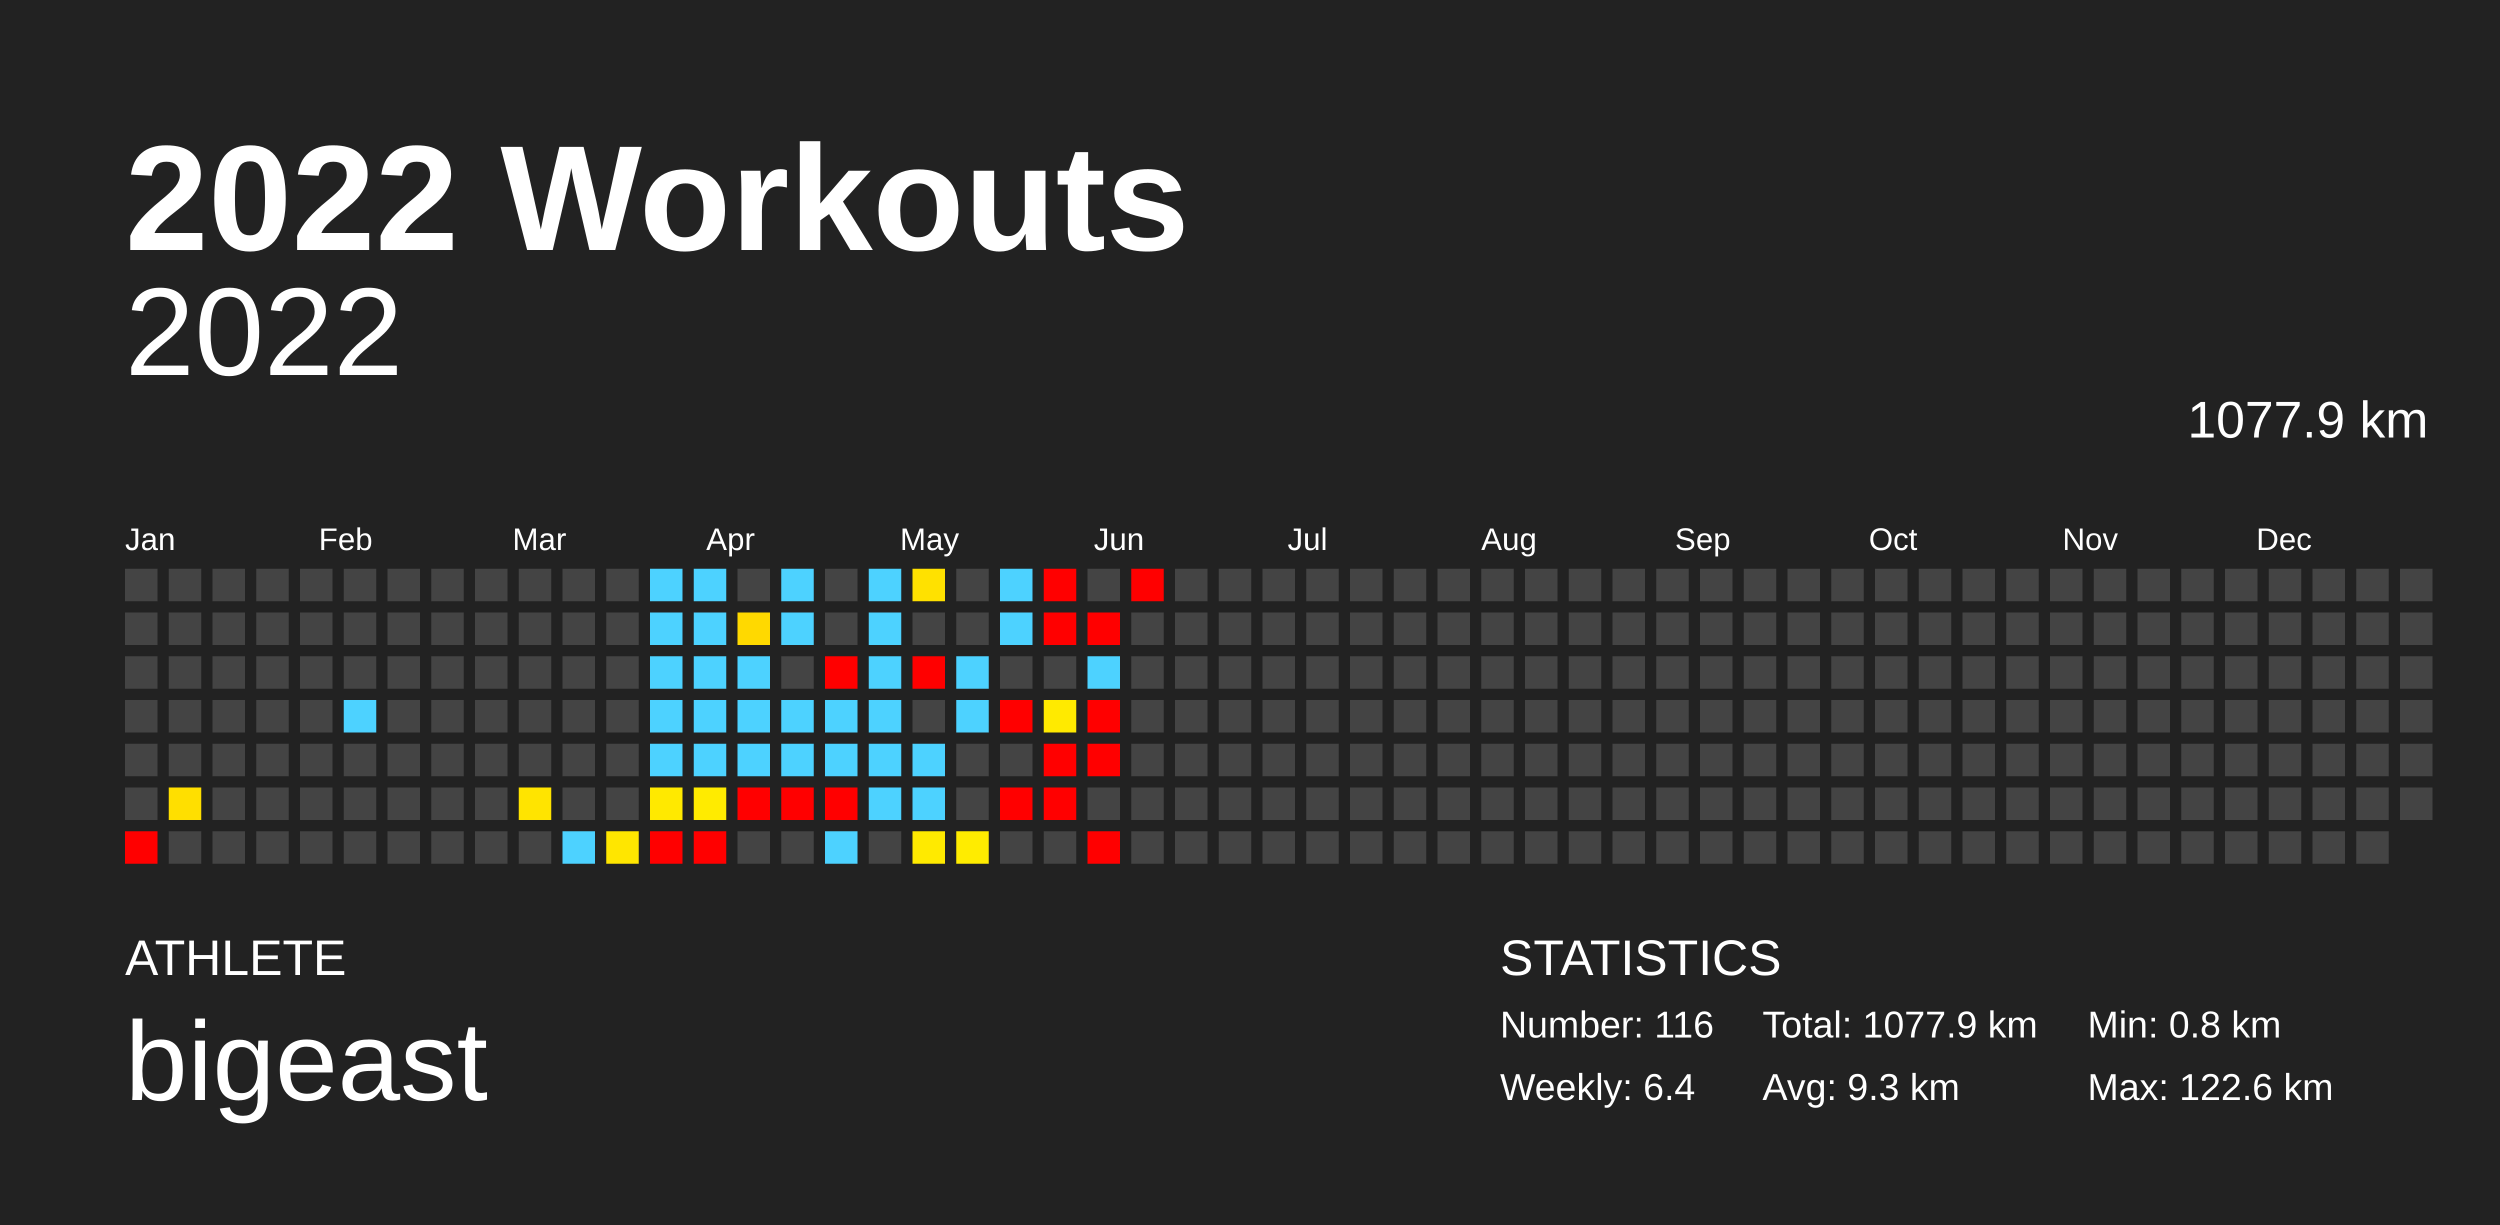
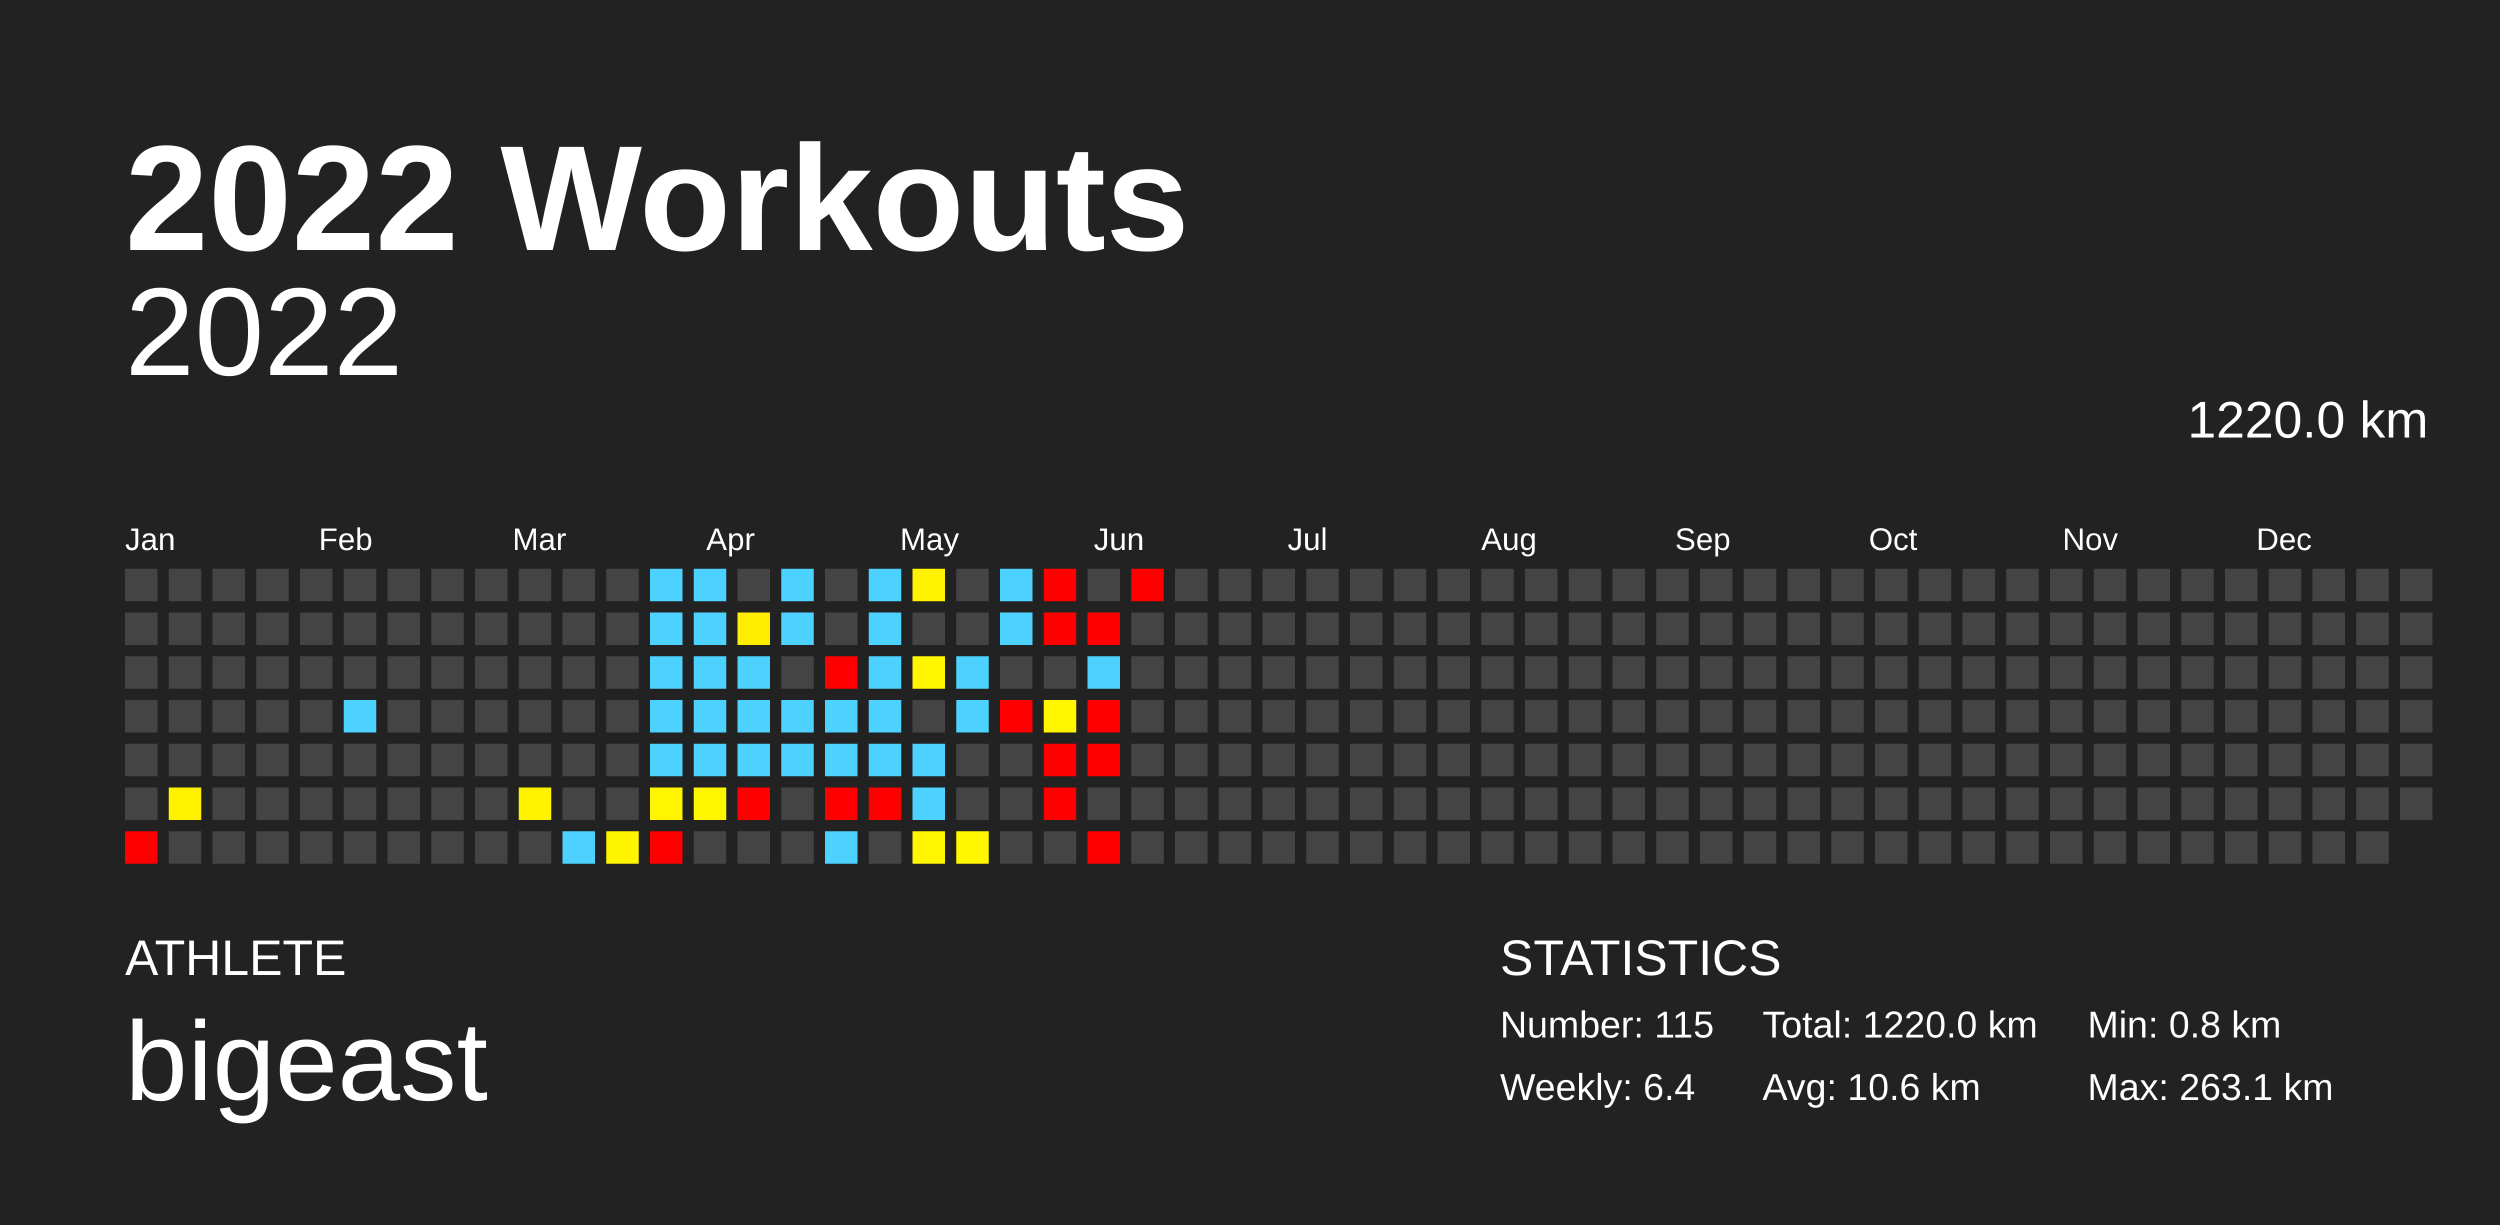
<svg xmlns="http://www.w3.org/2000/svg" baseProfile="full" height="98mm" version="1.1" viewBox="0,0,200,98" width="200mm">
  <defs />
  <rect fill="#222222" height="98" width="200" x="0" y="0" />
  <text fill="#FFFFFF" style="font-size:12px; font-family:Arial; font-weight:bold;" x="10" y="20">2022 Workouts</text>
  <text fill="#FFFFFF" style="font-size:4px; font-family:Arial" x="10" y="78">ATHLETE</text>
  <text fill="#FFFFFF" style="font-size:9px; font-family:Arial" x="10" y="88">bigeast</text>
  <text fill="#FFFFFF" style="font-size:4px; font-family:Arial" x="120" y="78">STATISTICS</text>
-   <text fill="#FFFFFF" style="font-size:3px; font-family:Arial" x="120" y="83">Number: 116</text>
+   <text fill="#FFFFFF" style="font-size:3px; font-family:Arial" x="120" y="83">Number: 115</text>
  <text fill="#FFFFFF" style="font-size:3px; font-family:Arial" x="120" y="88">Weekly: 6.4</text>
-   <text fill="#FFFFFF" style="font-size:3px; font-family:Arial" x="141" y="83">Total: 1077.9 km</text>
-   <text fill="#FFFFFF" style="font-size:3px; font-family:Arial" x="141" y="88">Avg: 9.3 km</text>
+   <text fill="#FFFFFF" style="font-size:3px; font-family:Arial" x="141" y="83">Total: 1220.0 km</text>
+   <text fill="#FFFFFF" style="font-size:3px; font-family:Arial" x="141" y="88">Avg: 10.6 km</text>
  <text fill="#FFFFFF" style="font-size:3px; font-family:Arial" x="167" y="83">Min: 0.8 km</text>
-   <text fill="#FFFFFF" style="font-size:3px; font-family:Arial" x="167" y="88">Max: 122.6 km</text>
+   <text fill="#FFFFFF" style="font-size:3px; font-family:Arial" x="167" y="88">Max: 263.1 km</text>
  <text alignment-baseline="hanging" fill="#FFFFFF" style="font-size:10.0px; font-family:Arial;" x="10" y="30">2022</text>
-   <text alignment-baseline="hanging" fill="#FFFFFF" style="font-size:4.125px; font-family:Arial;" x="175" y="35">1077.9 km</text>
+   <text alignment-baseline="hanging" fill="#FFFFFF" style="font-size:4.125px; font-family:Arial;" x="175" y="35">1220.0 km</text>
  <text fill="#FFFFFF" style="font-size:2.5px; font-family:Arial" x="10.0" y="44">Jan</text>
  <text fill="#FFFFFF" style="font-size:2.5px; font-family:Arial" x="25.5" y="44">Feb</text>
  <text fill="#FFFFFF" style="font-size:2.5px; font-family:Arial" x="41.0" y="44">Mar</text>
  <text fill="#FFFFFF" style="font-size:2.5px; font-family:Arial" x="56.5" y="44">Apr</text>
  <text fill="#FFFFFF" style="font-size:2.5px; font-family:Arial" x="72.0" y="44">May</text>
  <text fill="#FFFFFF" style="font-size:2.5px; font-family:Arial" x="87.5" y="44">Jun</text>
  <text fill="#FFFFFF" style="font-size:2.5px; font-family:Arial" x="103.0" y="44">Jul</text>
  <text fill="#FFFFFF" style="font-size:2.5px; font-family:Arial" x="118.5" y="44">Aug</text>
  <text fill="#FFFFFF" style="font-size:2.5px; font-family:Arial" x="134.0" y="44">Sep</text>
  <text fill="#FFFFFF" style="font-size:2.5px; font-family:Arial" x="149.5" y="44">Oct</text>
  <text fill="#FFFFFF" style="font-size:2.5px; font-family:Arial" x="165.0" y="44">Nov</text>
  <text fill="#FFFFFF" style="font-size:2.5px; font-family:Arial" x="180.5" y="44">Dec</text>
  <rect fill="#444444" height="2.6" width="2.6" x="10.0" y="45.5" />
  <rect fill="#444444" height="2.6" width="2.6" x="10.0" y="49.0" />
  <rect fill="#444444" height="2.6" width="2.6" x="10.0" y="52.5" />
  <rect fill="#444444" height="2.6" width="2.6" x="10.0" y="56.0" />
  <rect fill="#444444" height="2.6" width="2.6" x="10.0" y="59.5" />
  <rect fill="#444444" height="2.6" width="2.6" x="10.0" y="63.0" />
  <rect fill="red" height="2.6" width="2.6" x="10.0" y="66.5" />
  <rect fill="#444444" height="2.6" width="2.6" x="13.5" y="45.5" />
  <rect fill="#444444" height="2.6" width="2.6" x="13.5" y="49.0" />
  <rect fill="#444444" height="2.6" width="2.6" x="13.5" y="52.5" />
  <rect fill="#444444" height="2.6" width="2.6" x="13.5" y="56.0" />
  <rect fill="#444444" height="2.6" width="2.6" x="13.5" y="59.5" />
-   <rect fill="#ffdf00" height="2.6" width="2.6" x="13.5" y="63.0" />
+   <rect fill="#fff100" height="2.6" width="2.6" x="13.5" y="63.0" />
  <rect fill="#444444" height="2.6" width="2.6" x="13.5" y="66.5" />
  <rect fill="#444444" height="2.6" width="2.6" x="17.0" y="45.5" />
  <rect fill="#444444" height="2.6" width="2.6" x="17.0" y="49.0" />
  <rect fill="#444444" height="2.6" width="2.6" x="17.0" y="52.5" />
  <rect fill="#444444" height="2.6" width="2.6" x="17.0" y="56.0" />
  <rect fill="#444444" height="2.6" width="2.6" x="17.0" y="59.5" />
  <rect fill="#444444" height="2.6" width="2.6" x="17.0" y="63.0" />
  <rect fill="#444444" height="2.6" width="2.6" x="17.0" y="66.5" />
  <rect fill="#444444" height="2.6" width="2.6" x="20.5" y="45.5" />
  <rect fill="#444444" height="2.6" width="2.6" x="20.5" y="49.0" />
  <rect fill="#444444" height="2.6" width="2.6" x="20.5" y="52.5" />
  <rect fill="#444444" height="2.6" width="2.6" x="20.5" y="56.0" />
  <rect fill="#444444" height="2.6" width="2.6" x="20.5" y="59.5" />
  <rect fill="#444444" height="2.6" width="2.6" x="20.5" y="63.0" />
  <rect fill="#444444" height="2.6" width="2.6" x="20.5" y="66.5" />
  <rect fill="#444444" height="2.6" width="2.6" x="24.0" y="45.5" />
  <rect fill="#444444" height="2.6" width="2.6" x="24.0" y="49.0" />
  <rect fill="#444444" height="2.6" width="2.6" x="24.0" y="52.5" />
  <rect fill="#444444" height="2.6" width="2.6" x="24.0" y="56.0" />
  <rect fill="#444444" height="2.6" width="2.6" x="24.0" y="59.5" />
  <rect fill="#444444" height="2.6" width="2.6" x="24.0" y="63.0" />
  <rect fill="#444444" height="2.6" width="2.6" x="24.0" y="66.5" />
  <rect fill="#444444" height="2.6" width="2.6" x="27.5" y="45.5" />
  <rect fill="#444444" height="2.6" width="2.6" x="27.5" y="49.0" />
  <rect fill="#444444" height="2.6" width="2.6" x="27.5" y="52.5" />
  <rect fill="#4dd2ff" height="2.6" width="2.6" x="27.5" y="56.0" />
  <rect fill="#444444" height="2.6" width="2.6" x="27.5" y="59.5" />
  <rect fill="#444444" height="2.6" width="2.6" x="27.5" y="63.0" />
  <rect fill="#444444" height="2.6" width="2.6" x="27.5" y="66.5" />
  <rect fill="#444444" height="2.6" width="2.6" x="31.0" y="45.5" />
  <rect fill="#444444" height="2.6" width="2.6" x="31.0" y="49.0" />
  <rect fill="#444444" height="2.6" width="2.6" x="31.0" y="52.5" />
  <rect fill="#444444" height="2.6" width="2.6" x="31.0" y="56.0" />
  <rect fill="#444444" height="2.6" width="2.6" x="31.0" y="59.5" />
  <rect fill="#444444" height="2.6" width="2.6" x="31.0" y="63.0" />
  <rect fill="#444444" height="2.6" width="2.6" x="31.0" y="66.5" />
  <rect fill="#444444" height="2.6" width="2.6" x="34.5" y="45.5" />
  <rect fill="#444444" height="2.6" width="2.6" x="34.5" y="49.0" />
  <rect fill="#444444" height="2.6" width="2.6" x="34.5" y="52.5" />
  <rect fill="#444444" height="2.6" width="2.6" x="34.5" y="56.0" />
  <rect fill="#444444" height="2.6" width="2.6" x="34.5" y="59.5" />
  <rect fill="#444444" height="2.6" width="2.6" x="34.5" y="63.0" />
  <rect fill="#444444" height="2.6" width="2.6" x="34.5" y="66.5" />
  <rect fill="#444444" height="2.6" width="2.6" x="38.0" y="45.5" />
  <rect fill="#444444" height="2.6" width="2.6" x="38.0" y="49.0" />
  <rect fill="#444444" height="2.6" width="2.6" x="38.0" y="52.5" />
  <rect fill="#444444" height="2.6" width="2.6" x="38.0" y="56.0" />
  <rect fill="#444444" height="2.6" width="2.6" x="38.0" y="59.5" />
  <rect fill="#444444" height="2.6" width="2.6" x="38.0" y="63.0" />
  <rect fill="#444444" height="2.6" width="2.6" x="38.0" y="66.5" />
  <rect fill="#444444" height="2.6" width="2.6" x="41.5" y="45.5" />
  <rect fill="#444444" height="2.6" width="2.6" x="41.5" y="49.0" />
  <rect fill="#444444" height="2.6" width="2.6" x="41.5" y="52.5" />
  <rect fill="#444444" height="2.6" width="2.6" x="41.5" y="56.0" />
  <rect fill="#444444" height="2.6" width="2.6" x="41.5" y="59.5" />
-   <rect fill="#ffe400" height="2.6" width="2.6" x="41.5" y="63.0" />
+   <rect fill="#fff200" height="2.6" width="2.6" x="41.5" y="63.0" />
  <rect fill="#444444" height="2.6" width="2.6" x="41.5" y="66.5" />
  <rect fill="#444444" height="2.6" width="2.6" x="45.0" y="45.5" />
  <rect fill="#444444" height="2.6" width="2.6" x="45.0" y="49.0" />
  <rect fill="#444444" height="2.6" width="2.6" x="45.0" y="52.5" />
  <rect fill="#444444" height="2.6" width="2.6" x="45.0" y="56.0" />
  <rect fill="#444444" height="2.6" width="2.6" x="45.0" y="59.5" />
  <rect fill="#444444" height="2.6" width="2.6" x="45.0" y="63.0" />
  <rect fill="#4dd2ff" height="2.6" width="2.6" x="45.0" y="66.5" />
  <rect fill="#444444" height="2.6" width="2.6" x="48.5" y="45.5" />
  <rect fill="#444444" height="2.6" width="2.6" x="48.5" y="49.0" />
  <rect fill="#444444" height="2.6" width="2.6" x="48.5" y="52.5" />
  <rect fill="#444444" height="2.6" width="2.6" x="48.5" y="56.0" />
  <rect fill="#444444" height="2.6" width="2.6" x="48.5" y="59.5" />
  <rect fill="#444444" height="2.6" width="2.6" x="48.5" y="63.0" />
-   <rect fill="#ffe600" height="2.6" width="2.6" x="48.5" y="66.5" />
+   <rect fill="#fff400" height="2.6" width="2.6" x="48.5" y="66.5" />
  <rect fill="#4dd2ff" height="2.6" width="2.6" x="52.0" y="45.5" />
  <rect fill="#4dd2ff" height="2.6" width="2.6" x="52.0" y="49.0" />
  <rect fill="#4dd2ff" height="2.6" width="2.6" x="52.0" y="52.5" />
  <rect fill="#4dd2ff" height="2.6" width="2.6" x="52.0" y="56.0" />
  <rect fill="#4dd2ff" height="2.6" width="2.6" x="52.0" y="59.5" />
-   <rect fill="#ffe900" height="2.6" width="2.6" x="52.0" y="63.0" />
+   <rect fill="#fff500" height="2.6" width="2.6" x="52.0" y="63.0" />
  <rect fill="red" height="2.6" width="2.6" x="52.0" y="66.5" />
  <rect fill="#4dd2ff" height="2.6" width="2.6" x="55.5" y="45.5" />
  <rect fill="#4dd2ff" height="2.6" width="2.6" x="55.5" y="49.0" />
  <rect fill="#4dd2ff" height="2.6" width="2.6" x="55.5" y="52.5" />
  <rect fill="#4dd2ff" height="2.6" width="2.6" x="55.5" y="56.0" />
  <rect fill="#4dd2ff" height="2.6" width="2.6" x="55.5" y="59.5" />
-   <rect fill="#ffeb00" height="2.6" width="2.6" x="55.5" y="63.0" />
-   <rect fill="red" height="2.6" width="2.6" x="55.5" y="66.5" />
+   <rect fill="#fff600" height="2.6" width="2.6" x="55.5" y="63.0" />
+   <rect fill="#444444" height="2.6" width="2.6" x="55.5" y="66.5" />
  <rect fill="#444444" height="2.6" width="2.6" x="59.0" y="45.5" />
-   <rect fill="#ffd900" height="2.6" width="2.6" x="59.0" y="49.0" />
+   <rect fill="#ffee00" height="2.6" width="2.6" x="59.0" y="49.0" />
  <rect fill="#4dd2ff" height="2.6" width="2.6" x="59.0" y="52.5" />
  <rect fill="#4dd2ff" height="2.6" width="2.6" x="59.0" y="56.0" />
  <rect fill="#4dd2ff" height="2.6" width="2.6" x="59.0" y="59.5" />
  <rect fill="red" height="2.6" width="2.6" x="59.0" y="63.0" />
  <rect fill="#444444" height="2.6" width="2.6" x="59.0" y="66.5" />
  <rect fill="#4dd2ff" height="2.6" width="2.6" x="62.5" y="45.5" />
  <rect fill="#4dd2ff" height="2.6" width="2.6" x="62.5" y="49.0" />
  <rect fill="#444444" height="2.6" width="2.6" x="62.5" y="52.5" />
  <rect fill="#4dd2ff" height="2.6" width="2.6" x="62.5" y="56.0" />
  <rect fill="#4dd2ff" height="2.6" width="2.6" x="62.5" y="59.5" />
-   <rect fill="red" height="2.6" width="2.6" x="62.5" y="63.0" />
+   <rect fill="#444444" height="2.6" width="2.6" x="62.5" y="63.0" />
  <rect fill="#444444" height="2.6" width="2.6" x="62.5" y="66.5" />
  <rect fill="#444444" height="2.6" width="2.6" x="66.0" y="45.5" />
  <rect fill="#444444" height="2.6" width="2.6" x="66.0" y="49.0" />
  <rect fill="red" height="2.6" width="2.6" x="66.0" y="52.5" />
  <rect fill="#4dd2ff" height="2.6" width="2.6" x="66.0" y="56.0" />
  <rect fill="#4dd2ff" height="2.6" width="2.6" x="66.0" y="59.5" />
  <rect fill="red" height="2.6" width="2.6" x="66.0" y="63.0" />
  <rect fill="#4dd2ff" height="2.6" width="2.6" x="66.0" y="66.5" />
  <rect fill="#4dd2ff" height="2.6" width="2.6" x="69.5" y="45.5" />
  <rect fill="#4dd2ff" height="2.6" width="2.6" x="69.5" y="49.0" />
  <rect fill="#4dd2ff" height="2.6" width="2.6" x="69.5" y="52.5" />
  <rect fill="#4dd2ff" height="2.6" width="2.6" x="69.5" y="56.0" />
  <rect fill="#4dd2ff" height="2.6" width="2.6" x="69.5" y="59.5" />
-   <rect fill="#4dd2ff" height="2.6" width="2.6" x="69.5" y="63.0" />
+   <rect fill="red" height="2.6" width="2.6" x="69.5" y="63.0" />
  <rect fill="#444444" height="2.6" width="2.6" x="69.5" y="66.5" />
-   <rect fill="#ffe100" height="2.6" width="2.6" x="73.0" y="45.5" />
+   <rect fill="#fff100" height="2.6" width="2.6" x="73.0" y="45.5" />
  <rect fill="#444444" height="2.6" width="2.6" x="73.0" y="49.0" />
-   <rect fill="red" height="2.6" width="2.6" x="73.0" y="52.5" />
+   <rect fill="#fff600" height="2.6" width="2.6" x="73.0" y="52.5" />
  <rect fill="#444444" height="2.6" width="2.6" x="73.0" y="56.0" />
  <rect fill="#4dd2ff" height="2.6" width="2.6" x="73.0" y="59.5" />
  <rect fill="#4dd2ff" height="2.6" width="2.6" x="73.0" y="63.0" />
-   <rect fill="#ffea00" height="2.6" width="2.6" x="73.0" y="66.5" />
+   <rect fill="#fff500" height="2.6" width="2.6" x="73.0" y="66.5" />
  <rect fill="#444444" height="2.6" width="2.6" x="76.5" y="45.5" />
  <rect fill="#444444" height="2.6" width="2.6" x="76.5" y="49.0" />
  <rect fill="#4dd2ff" height="2.6" width="2.6" x="76.5" y="52.5" />
  <rect fill="#4dd2ff" height="2.6" width="2.6" x="76.5" y="56.0" />
  <rect fill="#444444" height="2.6" width="2.6" x="76.5" y="59.5" />
  <rect fill="#444444" height="2.6" width="2.6" x="76.5" y="63.0" />
-   <rect fill="#ffec00" height="2.6" width="2.6" x="76.5" y="66.5" />
+   <rect fill="#fff600" height="2.6" width="2.6" x="76.5" y="66.5" />
  <rect fill="#4dd2ff" height="2.6" width="2.6" x="80.0" y="45.5" />
  <rect fill="#4dd2ff" height="2.6" width="2.6" x="80.0" y="49.0" />
  <rect fill="#444444" height="2.6" width="2.6" x="80.0" y="52.5" />
  <rect fill="red" height="2.6" width="2.6" x="80.0" y="56.0" />
  <rect fill="#444444" height="2.6" width="2.6" x="80.0" y="59.5" />
-   <rect fill="red" height="2.6" width="2.6" x="80.0" y="63.0" />
+   <rect fill="#444444" height="2.6" width="2.6" x="80.0" y="63.0" />
  <rect fill="#444444" height="2.6" width="2.6" x="80.0" y="66.5" />
  <rect fill="red" height="2.6" width="2.6" x="83.5" y="45.5" />
  <rect fill="red" height="2.6" width="2.6" x="83.5" y="49.0" />
  <rect fill="#444444" height="2.6" width="2.6" x="83.5" y="52.5" />
-   <rect fill="#ffea00" height="2.6" width="2.6" x="83.5" y="56.0" />
+   <rect fill="#fff600" height="2.6" width="2.6" x="83.5" y="56.0" />
  <rect fill="red" height="2.6" width="2.6" x="83.5" y="59.5" />
  <rect fill="red" height="2.6" width="2.6" x="83.5" y="63.0" />
  <rect fill="#444444" height="2.6" width="2.6" x="83.5" y="66.5" />
  <rect fill="#444444" height="2.6" width="2.6" x="87.0" y="45.5" />
  <rect fill="red" height="2.6" width="2.6" x="87.0" y="49.0" />
  <rect fill="#4dd2ff" height="2.6" width="2.6" x="87.0" y="52.5" />
  <rect fill="red" height="2.6" width="2.6" x="87.0" y="56.0" />
  <rect fill="red" height="2.6" width="2.6" x="87.0" y="59.5" />
  <rect fill="#444444" height="2.6" width="2.6" x="87.0" y="63.0" />
  <rect fill="red" height="2.6" width="2.6" x="87.0" y="66.5" />
  <rect fill="red" height="2.6" width="2.6" x="90.5" y="45.5" />
  <rect fill="#444444" height="2.6" width="2.6" x="90.5" y="49.0" />
  <rect fill="#444444" height="2.6" width="2.6" x="90.5" y="52.5" />
  <rect fill="#444444" height="2.6" width="2.6" x="90.5" y="56.0" />
  <rect fill="#444444" height="2.6" width="2.6" x="90.5" y="59.5" />
  <rect fill="#444444" height="2.6" width="2.6" x="90.5" y="63.0" />
  <rect fill="#444444" height="2.6" width="2.6" x="90.5" y="66.5" />
  <rect fill="#444444" height="2.6" width="2.6" x="94.0" y="45.5" />
  <rect fill="#444444" height="2.6" width="2.6" x="94.0" y="49.0" />
  <rect fill="#444444" height="2.6" width="2.6" x="94.0" y="52.5" />
  <rect fill="#444444" height="2.6" width="2.6" x="94.0" y="56.0" />
  <rect fill="#444444" height="2.6" width="2.6" x="94.0" y="59.5" />
  <rect fill="#444444" height="2.6" width="2.6" x="94.0" y="63.0" />
  <rect fill="#444444" height="2.6" width="2.6" x="94.0" y="66.5" />
  <rect fill="#444444" height="2.6" width="2.6" x="97.5" y="45.5" />
  <rect fill="#444444" height="2.6" width="2.6" x="97.5" y="49.0" />
  <rect fill="#444444" height="2.6" width="2.6" x="97.5" y="52.5" />
  <rect fill="#444444" height="2.6" width="2.6" x="97.5" y="56.0" />
  <rect fill="#444444" height="2.6" width="2.6" x="97.5" y="59.5" />
  <rect fill="#444444" height="2.6" width="2.6" x="97.5" y="63.0" />
  <rect fill="#444444" height="2.6" width="2.6" x="97.5" y="66.5" />
  <rect fill="#444444" height="2.6" width="2.6" x="101.0" y="45.5" />
  <rect fill="#444444" height="2.6" width="2.6" x="101.0" y="49.0" />
  <rect fill="#444444" height="2.6" width="2.6" x="101.0" y="52.5" />
  <rect fill="#444444" height="2.6" width="2.6" x="101.0" y="56.0" />
  <rect fill="#444444" height="2.6" width="2.6" x="101.0" y="59.5" />
  <rect fill="#444444" height="2.6" width="2.6" x="101.0" y="63.0" />
  <rect fill="#444444" height="2.6" width="2.6" x="101.0" y="66.5" />
  <rect fill="#444444" height="2.6" width="2.6" x="104.5" y="45.5" />
  <rect fill="#444444" height="2.6" width="2.6" x="104.5" y="49.0" />
  <rect fill="#444444" height="2.6" width="2.6" x="104.5" y="52.5" />
  <rect fill="#444444" height="2.6" width="2.6" x="104.5" y="56.0" />
  <rect fill="#444444" height="2.6" width="2.6" x="104.5" y="59.5" />
  <rect fill="#444444" height="2.6" width="2.6" x="104.5" y="63.0" />
  <rect fill="#444444" height="2.6" width="2.6" x="104.5" y="66.5" />
  <rect fill="#444444" height="2.6" width="2.6" x="108.0" y="45.5" />
  <rect fill="#444444" height="2.6" width="2.6" x="108.0" y="49.0" />
  <rect fill="#444444" height="2.6" width="2.6" x="108.0" y="52.5" />
  <rect fill="#444444" height="2.6" width="2.6" x="108.0" y="56.0" />
  <rect fill="#444444" height="2.6" width="2.6" x="108.0" y="59.5" />
  <rect fill="#444444" height="2.6" width="2.6" x="108.0" y="63.0" />
  <rect fill="#444444" height="2.6" width="2.6" x="108.0" y="66.5" />
  <rect fill="#444444" height="2.6" width="2.6" x="111.5" y="45.5" />
  <rect fill="#444444" height="2.6" width="2.6" x="111.5" y="49.0" />
  <rect fill="#444444" height="2.6" width="2.6" x="111.5" y="52.5" />
  <rect fill="#444444" height="2.6" width="2.6" x="111.5" y="56.0" />
  <rect fill="#444444" height="2.6" width="2.6" x="111.5" y="59.5" />
  <rect fill="#444444" height="2.6" width="2.6" x="111.5" y="63.0" />
  <rect fill="#444444" height="2.6" width="2.6" x="111.5" y="66.5" />
  <rect fill="#444444" height="2.6" width="2.6" x="115.0" y="45.5" />
  <rect fill="#444444" height="2.6" width="2.6" x="115.0" y="49.0" />
  <rect fill="#444444" height="2.6" width="2.6" x="115.0" y="52.5" />
  <rect fill="#444444" height="2.6" width="2.6" x="115.0" y="56.0" />
  <rect fill="#444444" height="2.6" width="2.6" x="115.0" y="59.5" />
  <rect fill="#444444" height="2.6" width="2.6" x="115.0" y="63.0" />
  <rect fill="#444444" height="2.6" width="2.6" x="115.0" y="66.5" />
  <rect fill="#444444" height="2.6" width="2.6" x="118.5" y="45.5" />
  <rect fill="#444444" height="2.6" width="2.6" x="118.5" y="49.0" />
  <rect fill="#444444" height="2.6" width="2.6" x="118.5" y="52.5" />
  <rect fill="#444444" height="2.6" width="2.6" x="118.5" y="56.0" />
  <rect fill="#444444" height="2.6" width="2.6" x="118.5" y="59.5" />
  <rect fill="#444444" height="2.6" width="2.6" x="118.5" y="63.0" />
  <rect fill="#444444" height="2.6" width="2.6" x="118.5" y="66.5" />
  <rect fill="#444444" height="2.6" width="2.6" x="122.0" y="45.5" />
  <rect fill="#444444" height="2.6" width="2.6" x="122.0" y="49.0" />
  <rect fill="#444444" height="2.6" width="2.6" x="122.0" y="52.5" />
  <rect fill="#444444" height="2.6" width="2.6" x="122.0" y="56.0" />
  <rect fill="#444444" height="2.6" width="2.6" x="122.0" y="59.5" />
  <rect fill="#444444" height="2.6" width="2.6" x="122.0" y="63.0" />
  <rect fill="#444444" height="2.6" width="2.6" x="122.0" y="66.5" />
  <rect fill="#444444" height="2.6" width="2.6" x="125.5" y="45.5" />
  <rect fill="#444444" height="2.6" width="2.6" x="125.5" y="49.0" />
  <rect fill="#444444" height="2.6" width="2.6" x="125.5" y="52.5" />
  <rect fill="#444444" height="2.6" width="2.6" x="125.5" y="56.0" />
  <rect fill="#444444" height="2.6" width="2.6" x="125.5" y="59.5" />
  <rect fill="#444444" height="2.6" width="2.6" x="125.5" y="63.0" />
  <rect fill="#444444" height="2.6" width="2.6" x="125.5" y="66.5" />
  <rect fill="#444444" height="2.6" width="2.6" x="129.0" y="45.5" />
  <rect fill="#444444" height="2.6" width="2.6" x="129.0" y="49.0" />
  <rect fill="#444444" height="2.6" width="2.6" x="129.0" y="52.5" />
  <rect fill="#444444" height="2.6" width="2.6" x="129.0" y="56.0" />
  <rect fill="#444444" height="2.6" width="2.6" x="129.0" y="59.5" />
  <rect fill="#444444" height="2.6" width="2.6" x="129.0" y="63.0" />
  <rect fill="#444444" height="2.6" width="2.6" x="129.0" y="66.5" />
  <rect fill="#444444" height="2.6" width="2.6" x="132.5" y="45.5" />
  <rect fill="#444444" height="2.6" width="2.6" x="132.5" y="49.0" />
  <rect fill="#444444" height="2.6" width="2.6" x="132.5" y="52.5" />
  <rect fill="#444444" height="2.6" width="2.6" x="132.5" y="56.0" />
  <rect fill="#444444" height="2.6" width="2.6" x="132.5" y="59.5" />
  <rect fill="#444444" height="2.6" width="2.6" x="132.5" y="63.0" />
  <rect fill="#444444" height="2.6" width="2.6" x="132.5" y="66.5" />
  <rect fill="#444444" height="2.6" width="2.6" x="136.0" y="45.5" />
  <rect fill="#444444" height="2.6" width="2.6" x="136.0" y="49.0" />
  <rect fill="#444444" height="2.6" width="2.6" x="136.0" y="52.5" />
  <rect fill="#444444" height="2.6" width="2.6" x="136.0" y="56.0" />
  <rect fill="#444444" height="2.6" width="2.6" x="136.0" y="59.5" />
  <rect fill="#444444" height="2.6" width="2.6" x="136.0" y="63.0" />
  <rect fill="#444444" height="2.6" width="2.6" x="136.0" y="66.5" />
  <rect fill="#444444" height="2.6" width="2.6" x="139.5" y="45.5" />
  <rect fill="#444444" height="2.6" width="2.6" x="139.5" y="49.0" />
  <rect fill="#444444" height="2.6" width="2.6" x="139.5" y="52.5" />
  <rect fill="#444444" height="2.6" width="2.6" x="139.5" y="56.0" />
  <rect fill="#444444" height="2.6" width="2.6" x="139.5" y="59.5" />
  <rect fill="#444444" height="2.6" width="2.6" x="139.5" y="63.0" />
  <rect fill="#444444" height="2.6" width="2.6" x="139.5" y="66.5" />
  <rect fill="#444444" height="2.6" width="2.6" x="143.0" y="45.5" />
  <rect fill="#444444" height="2.6" width="2.6" x="143.0" y="49.0" />
  <rect fill="#444444" height="2.6" width="2.6" x="143.0" y="52.5" />
  <rect fill="#444444" height="2.6" width="2.6" x="143.0" y="56.0" />
  <rect fill="#444444" height="2.6" width="2.6" x="143.0" y="59.5" />
  <rect fill="#444444" height="2.6" width="2.6" x="143.0" y="63.0" />
  <rect fill="#444444" height="2.6" width="2.6" x="143.0" y="66.5" />
  <rect fill="#444444" height="2.6" width="2.6" x="146.5" y="45.5" />
  <rect fill="#444444" height="2.6" width="2.6" x="146.5" y="49.0" />
  <rect fill="#444444" height="2.6" width="2.6" x="146.5" y="52.5" />
  <rect fill="#444444" height="2.6" width="2.6" x="146.5" y="56.0" />
  <rect fill="#444444" height="2.6" width="2.6" x="146.5" y="59.5" />
  <rect fill="#444444" height="2.6" width="2.6" x="146.5" y="63.0" />
  <rect fill="#444444" height="2.6" width="2.6" x="146.5" y="66.5" />
  <rect fill="#444444" height="2.6" width="2.6" x="150.0" y="45.5" />
  <rect fill="#444444" height="2.6" width="2.6" x="150.0" y="49.0" />
  <rect fill="#444444" height="2.6" width="2.6" x="150.0" y="52.5" />
  <rect fill="#444444" height="2.6" width="2.6" x="150.0" y="56.0" />
  <rect fill="#444444" height="2.6" width="2.6" x="150.0" y="59.5" />
  <rect fill="#444444" height="2.6" width="2.6" x="150.0" y="63.0" />
  <rect fill="#444444" height="2.6" width="2.6" x="150.0" y="66.5" />
  <rect fill="#444444" height="2.6" width="2.6" x="153.5" y="45.5" />
  <rect fill="#444444" height="2.6" width="2.6" x="153.5" y="49.0" />
  <rect fill="#444444" height="2.6" width="2.6" x="153.5" y="52.5" />
  <rect fill="#444444" height="2.6" width="2.6" x="153.5" y="56.0" />
  <rect fill="#444444" height="2.6" width="2.6" x="153.5" y="59.5" />
  <rect fill="#444444" height="2.6" width="2.6" x="153.5" y="63.0" />
  <rect fill="#444444" height="2.6" width="2.6" x="153.5" y="66.5" />
  <rect fill="#444444" height="2.6" width="2.6" x="157.0" y="45.5" />
  <rect fill="#444444" height="2.6" width="2.6" x="157.0" y="49.0" />
  <rect fill="#444444" height="2.6" width="2.6" x="157.0" y="52.5" />
  <rect fill="#444444" height="2.6" width="2.6" x="157.0" y="56.0" />
  <rect fill="#444444" height="2.6" width="2.6" x="157.0" y="59.5" />
  <rect fill="#444444" height="2.6" width="2.6" x="157.0" y="63.0" />
  <rect fill="#444444" height="2.6" width="2.6" x="157.0" y="66.5" />
  <rect fill="#444444" height="2.6" width="2.6" x="160.5" y="45.5" />
  <rect fill="#444444" height="2.6" width="2.6" x="160.5" y="49.0" />
  <rect fill="#444444" height="2.6" width="2.6" x="160.5" y="52.5" />
  <rect fill="#444444" height="2.6" width="2.6" x="160.5" y="56.0" />
  <rect fill="#444444" height="2.6" width="2.6" x="160.5" y="59.5" />
  <rect fill="#444444" height="2.6" width="2.6" x="160.5" y="63.0" />
  <rect fill="#444444" height="2.6" width="2.6" x="160.5" y="66.5" />
  <rect fill="#444444" height="2.6" width="2.6" x="164.0" y="45.5" />
  <rect fill="#444444" height="2.6" width="2.6" x="164.0" y="49.0" />
  <rect fill="#444444" height="2.6" width="2.6" x="164.0" y="52.5" />
  <rect fill="#444444" height="2.6" width="2.6" x="164.0" y="56.0" />
  <rect fill="#444444" height="2.6" width="2.6" x="164.0" y="59.5" />
  <rect fill="#444444" height="2.6" width="2.6" x="164.0" y="63.0" />
  <rect fill="#444444" height="2.6" width="2.6" x="164.0" y="66.5" />
  <rect fill="#444444" height="2.6" width="2.6" x="167.5" y="45.5" />
  <rect fill="#444444" height="2.6" width="2.6" x="167.5" y="49.0" />
  <rect fill="#444444" height="2.6" width="2.6" x="167.5" y="52.5" />
  <rect fill="#444444" height="2.6" width="2.6" x="167.5" y="56.0" />
  <rect fill="#444444" height="2.6" width="2.6" x="167.5" y="59.5" />
  <rect fill="#444444" height="2.6" width="2.6" x="167.5" y="63.0" />
  <rect fill="#444444" height="2.6" width="2.6" x="167.5" y="66.5" />
  <rect fill="#444444" height="2.6" width="2.6" x="171.0" y="45.5" />
  <rect fill="#444444" height="2.6" width="2.6" x="171.0" y="49.0" />
  <rect fill="#444444" height="2.6" width="2.6" x="171.0" y="52.5" />
  <rect fill="#444444" height="2.6" width="2.6" x="171.0" y="56.0" />
  <rect fill="#444444" height="2.6" width="2.6" x="171.0" y="59.5" />
  <rect fill="#444444" height="2.6" width="2.6" x="171.0" y="63.0" />
  <rect fill="#444444" height="2.6" width="2.6" x="171.0" y="66.5" />
  <rect fill="#444444" height="2.6" width="2.6" x="174.5" y="45.5" />
  <rect fill="#444444" height="2.6" width="2.6" x="174.5" y="49.0" />
  <rect fill="#444444" height="2.6" width="2.6" x="174.5" y="52.5" />
  <rect fill="#444444" height="2.6" width="2.6" x="174.5" y="56.0" />
  <rect fill="#444444" height="2.6" width="2.6" x="174.5" y="59.5" />
  <rect fill="#444444" height="2.6" width="2.6" x="174.5" y="63.0" />
  <rect fill="#444444" height="2.6" width="2.6" x="174.5" y="66.5" />
  <rect fill="#444444" height="2.6" width="2.6" x="178.0" y="45.5" />
  <rect fill="#444444" height="2.6" width="2.6" x="178.0" y="49.0" />
  <rect fill="#444444" height="2.6" width="2.6" x="178.0" y="52.5" />
  <rect fill="#444444" height="2.6" width="2.6" x="178.0" y="56.0" />
  <rect fill="#444444" height="2.6" width="2.6" x="178.0" y="59.5" />
  <rect fill="#444444" height="2.6" width="2.6" x="178.0" y="63.0" />
  <rect fill="#444444" height="2.6" width="2.6" x="178.0" y="66.5" />
  <rect fill="#444444" height="2.6" width="2.6" x="181.5" y="45.5" />
  <rect fill="#444444" height="2.6" width="2.6" x="181.5" y="49.0" />
  <rect fill="#444444" height="2.6" width="2.6" x="181.5" y="52.5" />
  <rect fill="#444444" height="2.6" width="2.6" x="181.5" y="56.0" />
  <rect fill="#444444" height="2.6" width="2.6" x="181.5" y="59.5" />
  <rect fill="#444444" height="2.6" width="2.6" x="181.5" y="63.0" />
  <rect fill="#444444" height="2.6" width="2.6" x="181.5" y="66.5" />
  <rect fill="#444444" height="2.6" width="2.6" x="185.0" y="45.5" />
  <rect fill="#444444" height="2.6" width="2.6" x="185.0" y="49.0" />
  <rect fill="#444444" height="2.6" width="2.6" x="185.0" y="52.5" />
  <rect fill="#444444" height="2.6" width="2.6" x="185.0" y="56.0" />
  <rect fill="#444444" height="2.6" width="2.6" x="185.0" y="59.5" />
  <rect fill="#444444" height="2.6" width="2.6" x="185.0" y="63.0" />
  <rect fill="#444444" height="2.6" width="2.6" x="185.0" y="66.5" />
  <rect fill="#444444" height="2.6" width="2.6" x="188.5" y="45.5" />
  <rect fill="#444444" height="2.6" width="2.6" x="188.5" y="49.0" />
  <rect fill="#444444" height="2.6" width="2.6" x="188.5" y="52.5" />
  <rect fill="#444444" height="2.6" width="2.6" x="188.5" y="56.0" />
  <rect fill="#444444" height="2.6" width="2.6" x="188.5" y="59.5" />
  <rect fill="#444444" height="2.6" width="2.6" x="188.5" y="63.0" />
  <rect fill="#444444" height="2.6" width="2.6" x="188.5" y="66.5" />
  <rect fill="#444444" height="2.6" width="2.6" x="192.0" y="45.5" />
  <rect fill="#444444" height="2.6" width="2.6" x="192.0" y="49.0" />
  <rect fill="#444444" height="2.6" width="2.6" x="192.0" y="52.5" />
  <rect fill="#444444" height="2.6" width="2.6" x="192.0" y="56.0" />
  <rect fill="#444444" height="2.6" width="2.6" x="192.0" y="59.5" />
  <rect fill="#444444" height="2.6" width="2.6" x="192.0" y="63.0" />
</svg>
